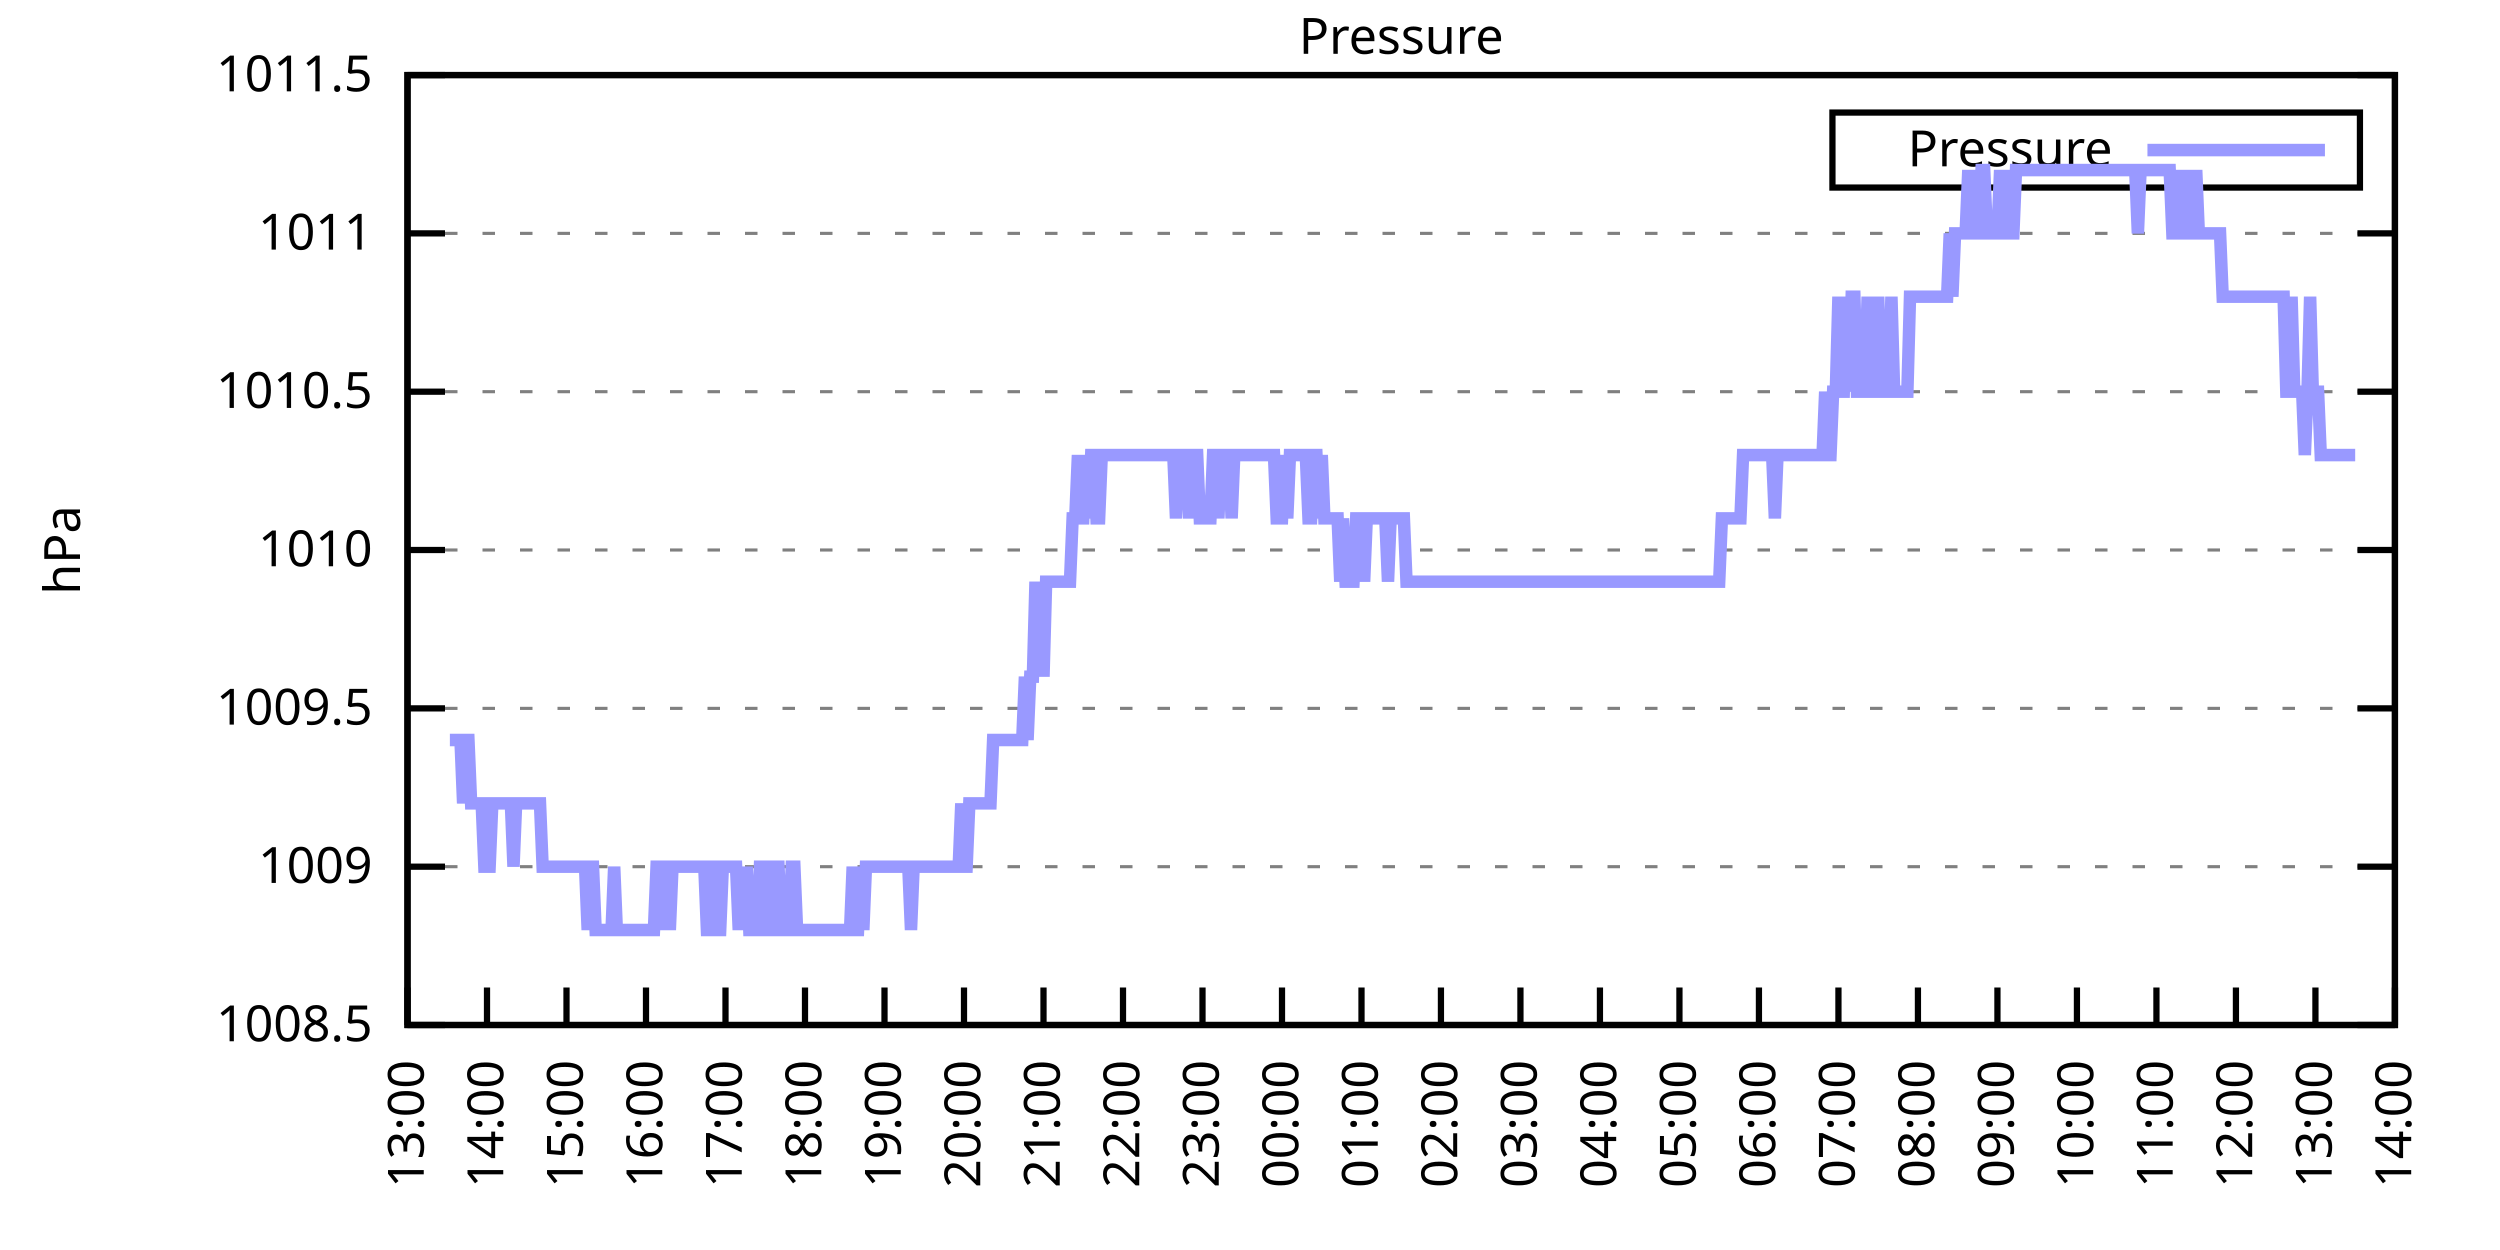
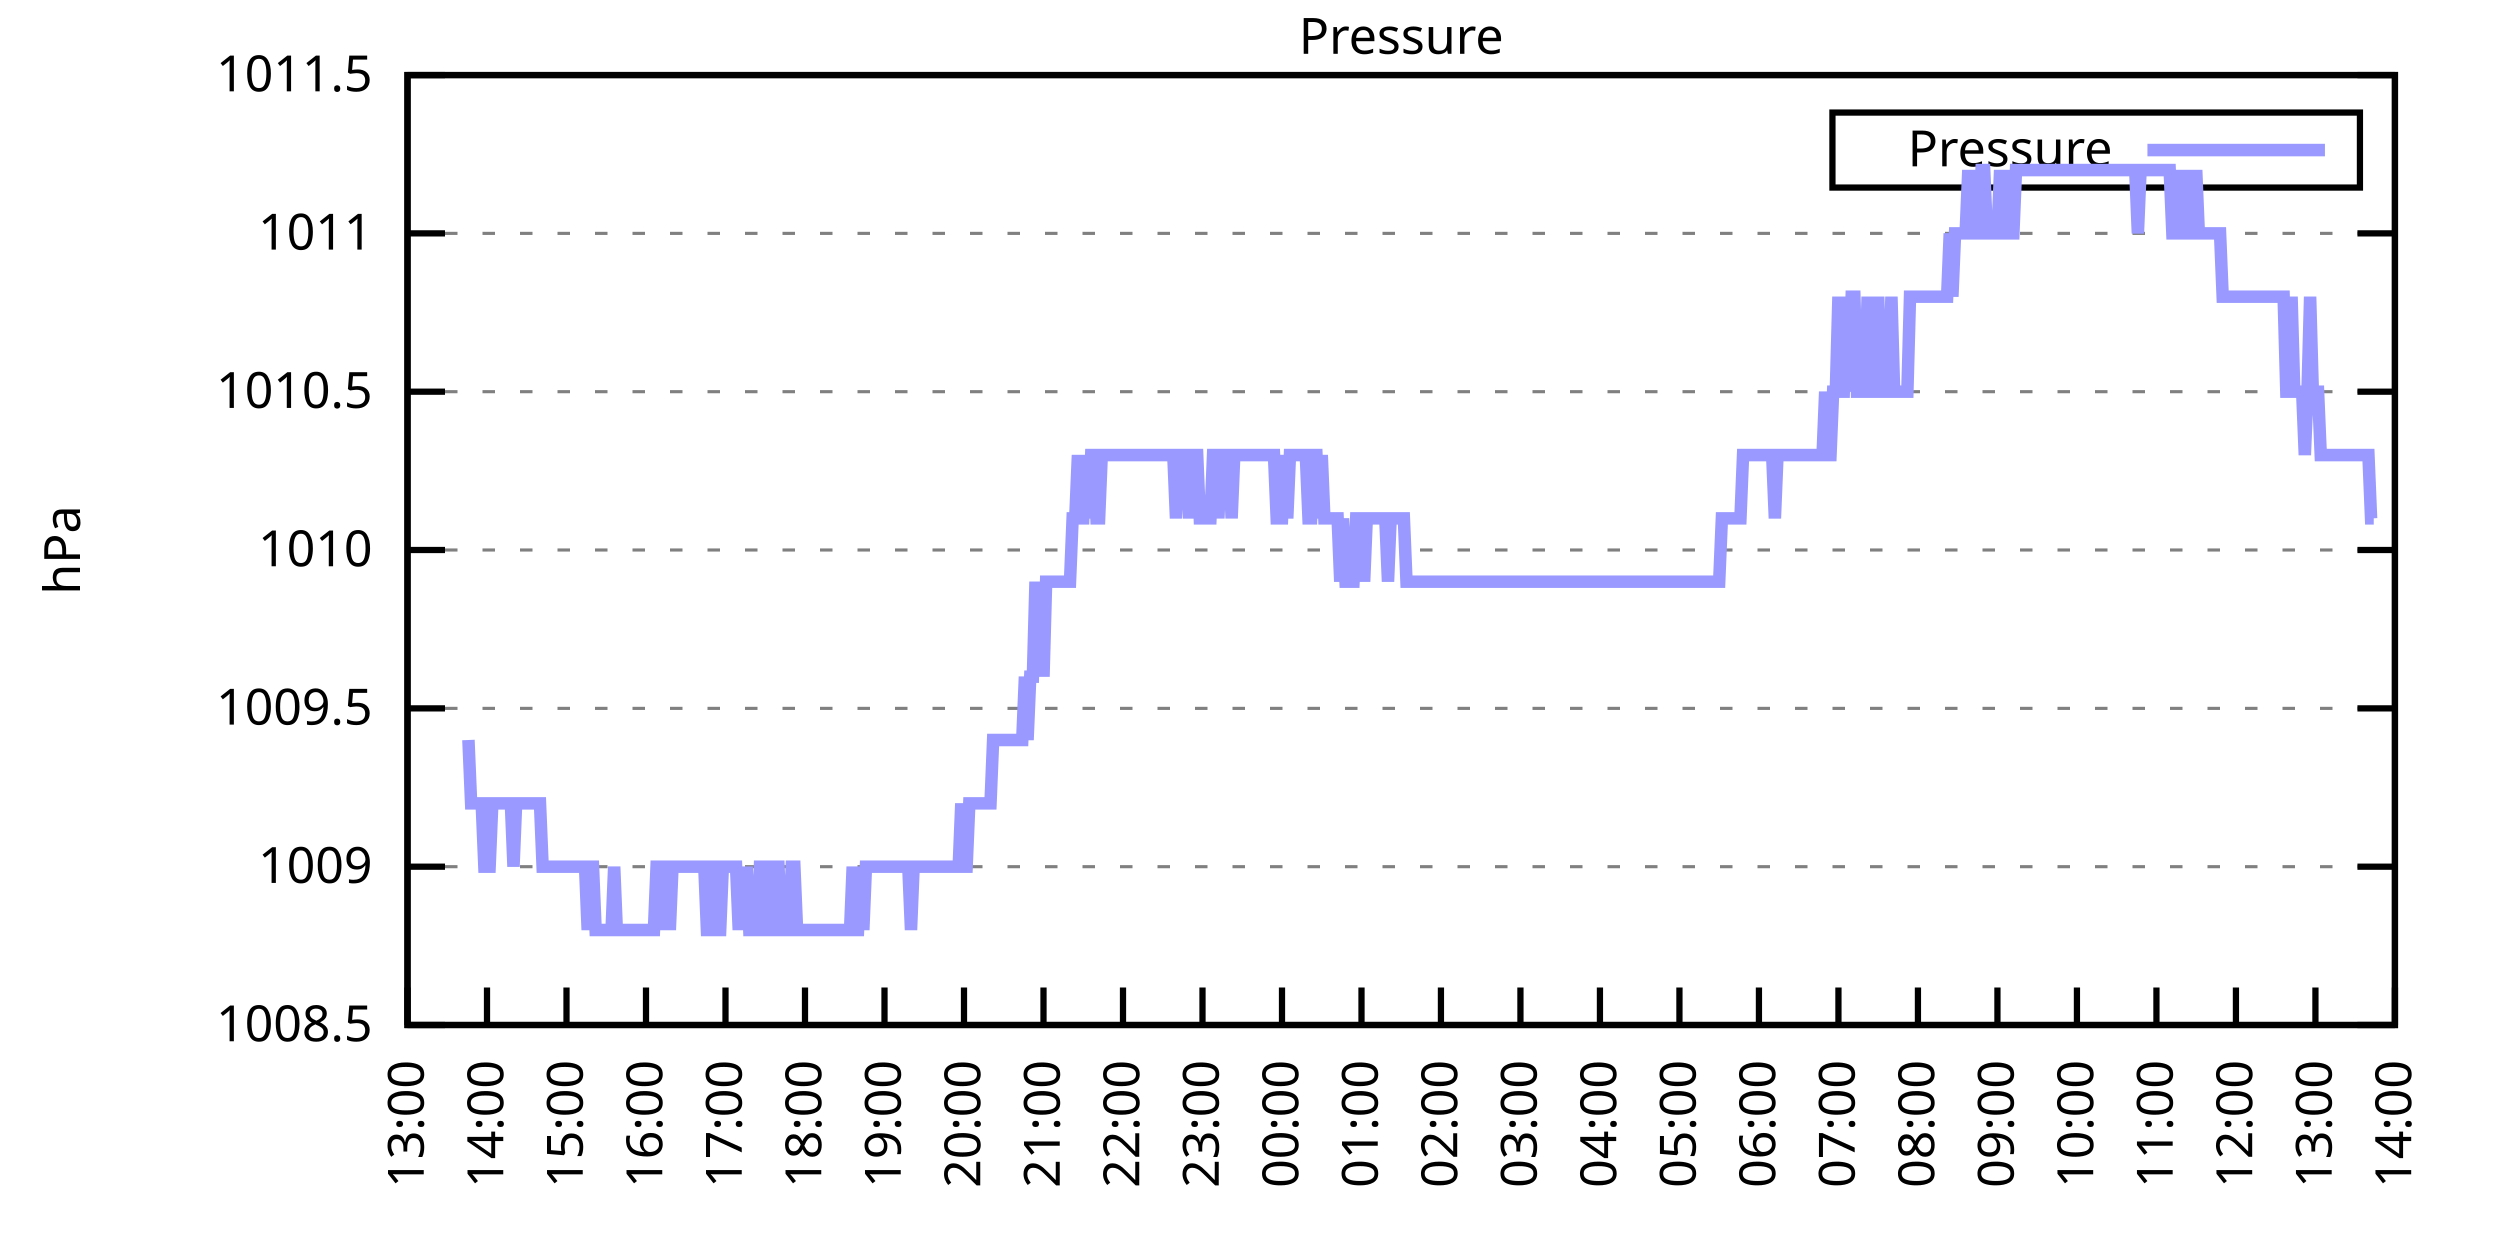
<svg xmlns="http://www.w3.org/2000/svg" xmlns:xlink="http://www.w3.org/1999/xlink" width="400" height="200" viewBox="0 0 400 200">
  <g id="gnuplot_canvas">
    <rect x="0" y="0" width="400" height="200" fill="none" />
    <defs>
      <circle id="gpDot" r="0.5" stroke-width="0.5" stroke="currentColor" />
      <path id="gpPt0" stroke-width="0.333" stroke="currentColor" d="M-1,0 h2 M0,-1 v2" />
      <path id="gpPt1" stroke-width="0.333" stroke="currentColor" d="M-1,-1 L1,1 M1,-1 L-1,1" />
      <path id="gpPt2" stroke-width="0.333" stroke="currentColor" d="M-1,0 L1,0 M0,-1 L0,1 M-1,-1 L1,1 M-1,1 L1,-1" />
      <rect id="gpPt3" stroke-width="0.333" stroke="currentColor" x="-1" y="-1" width="2" height="2" />
      <rect id="gpPt4" stroke-width="0.333" stroke="currentColor" fill="currentColor" x="-1" y="-1" width="2" height="2" />
      <circle id="gpPt5" stroke-width="0.333" stroke="currentColor" cx="0" cy="0" r="1" />
      <use xlink:href="#gpPt5" id="gpPt6" fill="currentColor" stroke="none" />
      <path id="gpPt7" stroke-width="0.333" stroke="currentColor" d="M0,-1.33 L-1.33,0.67 L1.33,0.67 z" />
      <use xlink:href="#gpPt7" id="gpPt8" fill="currentColor" stroke="none" />
      <use xlink:href="#gpPt7" id="gpPt9" stroke="currentColor" transform="rotate(180)" />
      <use xlink:href="#gpPt9" id="gpPt10" fill="currentColor" stroke="none" />
      <use xlink:href="#gpPt3" id="gpPt11" stroke="currentColor" transform="rotate(45)" />
      <use xlink:href="#gpPt11" id="gpPt12" fill="currentColor" stroke="none" />
      <path id="gpPt13" stroke-width="0.333" stroke="currentColor" d="M0,1.330 L1.265,0.411 L0.782,-1.067 L-0.782,-1.076 L-1.265,0.411 z" />
      <use xlink:href="#gpPt13" id="gpPt14" fill="currentColor" stroke="none" />
      <filter id="textbox" filterUnits="objectBoundingBox" x="0" y="0" height="1" width="1">
        <feFlood flood-color="white" flood-opacity="1" result="bgnd" />
        <feComposite in="SourceGraphic" in2="bgnd" operator="atop" />
      </filter>
      <filter id="greybox" filterUnits="objectBoundingBox" x="0" y="0" height="1" width="1">
        <feFlood flood-color="lightgrey" flood-opacity="1" result="grey" />
        <feComposite in="SourceGraphic" in2="grey" operator="atop" />
      </filter>
    </defs>
    <g fill="none" color="white" stroke="currentColor" stroke-width="1.00" stroke-linecap="butt" stroke-linejoin="miter">
</g>
    <g fill="none" color="black" stroke="currentColor" stroke-width="1.00" stroke-linecap="butt" stroke-linejoin="miter">
      <g stroke="none" shape-rendering="crispEdges">
        <polygon fill="rgb(255, 255, 255)" points="65.20,164.00 383.18,164.00 383.18,12.02 65.20,12.02 " />
      </g>
    </g>
    <g fill="none" color="black" stroke="currentColor" stroke-width="1.00" stroke-linecap="butt" stroke-linejoin="miter">
</g>
    <g fill="none" color="black" stroke="black" stroke-width="0.50" stroke-linecap="butt" stroke-linejoin="miter">
</g>
    <g fill="none" color="gray" stroke="currentColor" stroke-width="0.50" stroke-linecap="butt" stroke-linejoin="miter">
      <path stroke="gray" stroke-dasharray="2,4" class="gridline" d="M65.20,164.00 L383.19,164.00  " />
    </g>
    <g fill="none" color="gray" stroke="gray" stroke-width="1.00" stroke-linecap="butt" stroke-linejoin="miter">
</g>
    <g fill="none" color="black" stroke="currentColor" stroke-width="1.00" stroke-linecap="butt" stroke-linejoin="miter">
      <path stroke="black" d="M65.20,164.00 L71.20,164.00 M383.19,164.00 L377.19,164.00  " />
      <g transform="translate(59.60,166.60)" stroke="none" fill="black" font-family="Sans" font-size="8.00" text-anchor="end">
        <text>
          <tspan font-family="Sans"> 1008.5</tspan>
        </text>
      </g>
    </g>
    <g fill="none" color="black" stroke="currentColor" stroke-width="1.00" stroke-linecap="butt" stroke-linejoin="miter">
</g>
    <g fill="none" color="black" stroke="black" stroke-width="0.50" stroke-linecap="butt" stroke-linejoin="miter">
</g>
    <g fill="none" color="gray" stroke="currentColor" stroke-width="0.50" stroke-linecap="butt" stroke-linejoin="miter">
      <path stroke="gray" stroke-dasharray="2,4" class="gridline" d="M65.20,138.67 L383.19,138.67  " />
    </g>
    <g fill="none" color="gray" stroke="gray" stroke-width="1.00" stroke-linecap="butt" stroke-linejoin="miter">
</g>
    <g fill="none" color="black" stroke="currentColor" stroke-width="1.00" stroke-linecap="butt" stroke-linejoin="miter">
      <path stroke="black" d="M65.20,138.67 L71.20,138.67 M383.19,138.67 L377.19,138.67  " />
      <g transform="translate(59.60,141.27)" stroke="none" fill="black" font-family="Sans" font-size="8.00" text-anchor="end">
        <text>
          <tspan font-family="Sans"> 1009</tspan>
        </text>
      </g>
    </g>
    <g fill="none" color="black" stroke="currentColor" stroke-width="1.00" stroke-linecap="butt" stroke-linejoin="miter">
</g>
    <g fill="none" color="black" stroke="black" stroke-width="0.50" stroke-linecap="butt" stroke-linejoin="miter">
</g>
    <g fill="none" color="gray" stroke="currentColor" stroke-width="0.50" stroke-linecap="butt" stroke-linejoin="miter">
      <path stroke="gray" stroke-dasharray="2,4" class="gridline" d="M65.20,113.34 L383.19,113.34  " />
    </g>
    <g fill="none" color="gray" stroke="gray" stroke-width="1.00" stroke-linecap="butt" stroke-linejoin="miter">
</g>
    <g fill="none" color="black" stroke="currentColor" stroke-width="1.00" stroke-linecap="butt" stroke-linejoin="miter">
      <path stroke="black" d="M65.20,113.34 L71.20,113.34 M383.19,113.34 L377.19,113.34  " />
      <g transform="translate(59.60,115.94)" stroke="none" fill="black" font-family="Sans" font-size="8.00" text-anchor="end">
        <text>
          <tspan font-family="Sans"> 1009.5</tspan>
        </text>
      </g>
    </g>
    <g fill="none" color="black" stroke="currentColor" stroke-width="1.00" stroke-linecap="butt" stroke-linejoin="miter">
</g>
    <g fill="none" color="black" stroke="black" stroke-width="0.50" stroke-linecap="butt" stroke-linejoin="miter">
</g>
    <g fill="none" color="gray" stroke="currentColor" stroke-width="0.50" stroke-linecap="butt" stroke-linejoin="miter">
      <path stroke="gray" stroke-dasharray="2,4" class="gridline" d="M65.20,88.00 L383.19,88.00  " />
    </g>
    <g fill="none" color="gray" stroke="gray" stroke-width="1.00" stroke-linecap="butt" stroke-linejoin="miter">
</g>
    <g fill="none" color="black" stroke="currentColor" stroke-width="1.00" stroke-linecap="butt" stroke-linejoin="miter">
      <path stroke="black" d="M65.20,88.00 L71.20,88.00 M383.19,88.00 L377.19,88.00  " />
      <g transform="translate(59.60,90.60)" stroke="none" fill="black" font-family="Sans" font-size="8.00" text-anchor="end">
        <text>
          <tspan font-family="Sans"> 1010</tspan>
        </text>
      </g>
    </g>
    <g fill="none" color="black" stroke="currentColor" stroke-width="1.00" stroke-linecap="butt" stroke-linejoin="miter">
</g>
    <g fill="none" color="black" stroke="black" stroke-width="0.50" stroke-linecap="butt" stroke-linejoin="miter">
</g>
    <g fill="none" color="gray" stroke="currentColor" stroke-width="0.50" stroke-linecap="butt" stroke-linejoin="miter">
      <path stroke="gray" stroke-dasharray="2,4" class="gridline" d="M65.20,62.67 L383.19,62.67  " />
    </g>
    <g fill="none" color="gray" stroke="gray" stroke-width="1.00" stroke-linecap="butt" stroke-linejoin="miter">
</g>
    <g fill="none" color="black" stroke="currentColor" stroke-width="1.00" stroke-linecap="butt" stroke-linejoin="miter">
      <path stroke="black" d="M65.20,62.67 L71.20,62.67 M383.19,62.67 L377.19,62.67  " />
      <g transform="translate(59.60,65.27)" stroke="none" fill="black" font-family="Sans" font-size="8.00" text-anchor="end">
        <text>
          <tspan font-family="Sans"> 1010.5</tspan>
        </text>
      </g>
    </g>
    <g fill="none" color="black" stroke="currentColor" stroke-width="1.00" stroke-linecap="butt" stroke-linejoin="miter">
</g>
    <g fill="none" color="black" stroke="black" stroke-width="0.50" stroke-linecap="butt" stroke-linejoin="miter">
</g>
    <g fill="none" color="gray" stroke="currentColor" stroke-width="0.50" stroke-linecap="butt" stroke-linejoin="miter">
      <path stroke="gray" stroke-dasharray="2,4" class="gridline" d="M65.20,37.34 L383.19,37.34  " />
    </g>
    <g fill="none" color="gray" stroke="gray" stroke-width="1.00" stroke-linecap="butt" stroke-linejoin="miter">
</g>
    <g fill="none" color="black" stroke="currentColor" stroke-width="1.00" stroke-linecap="butt" stroke-linejoin="miter">
      <path stroke="black" d="M65.20,37.34 L71.20,37.34 M383.19,37.34 L377.19,37.34  " />
      <g transform="translate(59.60,39.94)" stroke="none" fill="black" font-family="Sans" font-size="8.00" text-anchor="end">
        <text>
          <tspan font-family="Sans"> 1011</tspan>
        </text>
      </g>
    </g>
    <g fill="none" color="black" stroke="currentColor" stroke-width="1.00" stroke-linecap="butt" stroke-linejoin="miter">
</g>
    <g fill="none" color="black" stroke="black" stroke-width="0.50" stroke-linecap="butt" stroke-linejoin="miter">
</g>
    <g fill="none" color="gray" stroke="currentColor" stroke-width="0.50" stroke-linecap="butt" stroke-linejoin="miter">
      <path stroke="gray" stroke-dasharray="2,4" class="gridline" d="M65.20,12.01 L383.19,12.01  " />
    </g>
    <g fill="none" color="gray" stroke="gray" stroke-width="1.00" stroke-linecap="butt" stroke-linejoin="miter">
</g>
    <g fill="none" color="black" stroke="currentColor" stroke-width="1.00" stroke-linecap="butt" stroke-linejoin="miter">
      <path stroke="black" d="M65.20,12.01 L71.20,12.01 M383.19,12.01 L377.19,12.01  " />
      <g transform="translate(59.60,14.61)" stroke="none" fill="black" font-family="Sans" font-size="8.00" text-anchor="end">
        <text>
          <tspan font-family="Sans"> 1011.5</tspan>
        </text>
      </g>
    </g>
    <g fill="none" color="black" stroke="currentColor" stroke-width="1.00" stroke-linecap="butt" stroke-linejoin="miter">
      <path stroke="black" d="M65.20,164.00 L65.20,158.00  " />
      <g transform="translate(67.80,169.60) rotate(270.00)" stroke="none" fill="black" font-family="Sans" font-size="8.00" text-anchor="end">
        <text>
          <tspan font-family="Sans">13:00</tspan>
        </text>
      </g>
    </g>
    <g fill="none" color="black" stroke="currentColor" stroke-width="1.00" stroke-linecap="butt" stroke-linejoin="miter">
      <path stroke="black" d="M77.92,164.00 L77.92,158.00  " />
      <g transform="translate(80.52,169.60) rotate(270.00)" stroke="none" fill="black" font-family="Sans" font-size="8.00" text-anchor="end">
        <text>
          <tspan font-family="Sans">14:00</tspan>
        </text>
      </g>
    </g>
    <g fill="none" color="black" stroke="currentColor" stroke-width="1.00" stroke-linecap="butt" stroke-linejoin="miter">
      <path stroke="black" d="M90.64,164.00 L90.64,158.00  " />
      <g transform="translate(93.24,169.60) rotate(270.00)" stroke="none" fill="black" font-family="Sans" font-size="8.00" text-anchor="end">
        <text>
          <tspan font-family="Sans">15:00</tspan>
        </text>
      </g>
    </g>
    <g fill="none" color="black" stroke="currentColor" stroke-width="1.00" stroke-linecap="butt" stroke-linejoin="miter">
      <path stroke="black" d="M103.36,164.00 L103.36,158.00  " />
      <g transform="translate(105.96,169.60) rotate(270.00)" stroke="none" fill="black" font-family="Sans" font-size="8.00" text-anchor="end">
        <text>
          <tspan font-family="Sans">16:00</tspan>
        </text>
      </g>
    </g>
    <g fill="none" color="black" stroke="currentColor" stroke-width="1.00" stroke-linecap="butt" stroke-linejoin="miter">
      <path stroke="black" d="M116.08,164.00 L116.08,158.00  " />
      <g transform="translate(118.68,169.60) rotate(270.00)" stroke="none" fill="black" font-family="Sans" font-size="8.00" text-anchor="end">
        <text>
          <tspan font-family="Sans">17:00</tspan>
        </text>
      </g>
    </g>
    <g fill="none" color="black" stroke="currentColor" stroke-width="1.00" stroke-linecap="butt" stroke-linejoin="miter">
      <path stroke="black" d="M128.80,164.00 L128.80,158.00  " />
      <g transform="translate(131.40,169.60) rotate(270.00)" stroke="none" fill="black" font-family="Sans" font-size="8.00" text-anchor="end">
        <text>
          <tspan font-family="Sans">18:00</tspan>
        </text>
      </g>
    </g>
    <g fill="none" color="black" stroke="currentColor" stroke-width="1.00" stroke-linecap="butt" stroke-linejoin="miter">
      <path stroke="black" d="M141.52,164.00 L141.52,158.00  " />
      <g transform="translate(144.12,169.60) rotate(270.00)" stroke="none" fill="black" font-family="Sans" font-size="8.00" text-anchor="end">
        <text>
          <tspan font-family="Sans">19:00</tspan>
        </text>
      </g>
    </g>
    <g fill="none" color="black" stroke="currentColor" stroke-width="1.00" stroke-linecap="butt" stroke-linejoin="miter">
      <path stroke="black" d="M154.24,164.00 L154.24,158.00  " />
      <g transform="translate(156.84,169.60) rotate(270.00)" stroke="none" fill="black" font-family="Sans" font-size="8.00" text-anchor="end">
        <text>
          <tspan font-family="Sans">20:00</tspan>
        </text>
      </g>
    </g>
    <g fill="none" color="black" stroke="currentColor" stroke-width="1.00" stroke-linecap="butt" stroke-linejoin="miter">
      <path stroke="black" d="M166.96,164.00 L166.96,158.00  " />
      <g transform="translate(169.56,169.60) rotate(270.00)" stroke="none" fill="black" font-family="Sans" font-size="8.00" text-anchor="end">
        <text>
          <tspan font-family="Sans">21:00</tspan>
        </text>
      </g>
    </g>
    <g fill="none" color="black" stroke="currentColor" stroke-width="1.00" stroke-linecap="butt" stroke-linejoin="miter">
      <path stroke="black" d="M179.68,164.00 L179.68,158.00  " />
      <g transform="translate(182.28,169.60) rotate(270.00)" stroke="none" fill="black" font-family="Sans" font-size="8.00" text-anchor="end">
        <text>
          <tspan font-family="Sans">22:00</tspan>
        </text>
      </g>
    </g>
    <g fill="none" color="black" stroke="currentColor" stroke-width="1.00" stroke-linecap="butt" stroke-linejoin="miter">
      <path stroke="black" d="M192.40,164.00 L192.40,158.00  " />
      <g transform="translate(195.00,169.60) rotate(270.00)" stroke="none" fill="black" font-family="Sans" font-size="8.00" text-anchor="end">
        <text>
          <tspan font-family="Sans">23:00</tspan>
        </text>
      </g>
    </g>
    <g fill="none" color="black" stroke="currentColor" stroke-width="1.00" stroke-linecap="butt" stroke-linejoin="miter">
      <path stroke="black" d="M205.12,164.00 L205.12,158.00  " />
      <g transform="translate(207.72,169.60) rotate(270.00)" stroke="none" fill="black" font-family="Sans" font-size="8.00" text-anchor="end">
        <text>
          <tspan font-family="Sans">00:00</tspan>
        </text>
      </g>
    </g>
    <g fill="none" color="black" stroke="currentColor" stroke-width="1.00" stroke-linecap="butt" stroke-linejoin="miter">
      <path stroke="black" d="M217.84,164.00 L217.84,158.00  " />
      <g transform="translate(220.44,169.60) rotate(270.00)" stroke="none" fill="black" font-family="Sans" font-size="8.00" text-anchor="end">
        <text>
          <tspan font-family="Sans">01:00</tspan>
        </text>
      </g>
    </g>
    <g fill="none" color="black" stroke="currentColor" stroke-width="1.00" stroke-linecap="butt" stroke-linejoin="miter">
      <path stroke="black" d="M230.55,164.00 L230.55,158.00  " />
      <g transform="translate(233.15,169.60) rotate(270.00)" stroke="none" fill="black" font-family="Sans" font-size="8.00" text-anchor="end">
        <text>
          <tspan font-family="Sans">02:00</tspan>
        </text>
      </g>
    </g>
    <g fill="none" color="black" stroke="currentColor" stroke-width="1.00" stroke-linecap="butt" stroke-linejoin="miter">
      <path stroke="black" d="M243.27,164.00 L243.27,158.00  " />
      <g transform="translate(245.87,169.60) rotate(270.00)" stroke="none" fill="black" font-family="Sans" font-size="8.00" text-anchor="end">
        <text>
          <tspan font-family="Sans">03:00</tspan>
        </text>
      </g>
    </g>
    <g fill="none" color="black" stroke="currentColor" stroke-width="1.00" stroke-linecap="butt" stroke-linejoin="miter">
      <path stroke="black" d="M255.99,164.00 L255.99,158.00  " />
      <g transform="translate(258.59,169.60) rotate(270.00)" stroke="none" fill="black" font-family="Sans" font-size="8.00" text-anchor="end">
        <text>
          <tspan font-family="Sans">04:00</tspan>
        </text>
      </g>
    </g>
    <g fill="none" color="black" stroke="currentColor" stroke-width="1.00" stroke-linecap="butt" stroke-linejoin="miter">
      <path stroke="black" d="M268.71,164.00 L268.71,158.00  " />
      <g transform="translate(271.31,169.60) rotate(270.00)" stroke="none" fill="black" font-family="Sans" font-size="8.00" text-anchor="end">
        <text>
          <tspan font-family="Sans">05:00</tspan>
        </text>
      </g>
    </g>
    <g fill="none" color="black" stroke="currentColor" stroke-width="1.00" stroke-linecap="butt" stroke-linejoin="miter">
      <path stroke="black" d="M281.43,164.00 L281.43,158.00  " />
      <g transform="translate(284.03,169.60) rotate(270.00)" stroke="none" fill="black" font-family="Sans" font-size="8.00" text-anchor="end">
        <text>
          <tspan font-family="Sans">06:00</tspan>
        </text>
      </g>
    </g>
    <g fill="none" color="black" stroke="currentColor" stroke-width="1.00" stroke-linecap="butt" stroke-linejoin="miter">
      <path stroke="black" d="M294.15,164.00 L294.15,158.00  " />
      <g transform="translate(296.75,169.60) rotate(270.00)" stroke="none" fill="black" font-family="Sans" font-size="8.00" text-anchor="end">
        <text>
          <tspan font-family="Sans">07:00</tspan>
        </text>
      </g>
    </g>
    <g fill="none" color="black" stroke="currentColor" stroke-width="1.00" stroke-linecap="butt" stroke-linejoin="miter">
      <path stroke="black" d="M306.87,164.00 L306.87,158.00  " />
      <g transform="translate(309.47,169.60) rotate(270.00)" stroke="none" fill="black" font-family="Sans" font-size="8.00" text-anchor="end">
        <text>
          <tspan font-family="Sans">08:00</tspan>
        </text>
      </g>
    </g>
    <g fill="none" color="black" stroke="currentColor" stroke-width="1.00" stroke-linecap="butt" stroke-linejoin="miter">
      <path stroke="black" d="M319.59,164.00 L319.59,158.00  " />
      <g transform="translate(322.19,169.60) rotate(270.00)" stroke="none" fill="black" font-family="Sans" font-size="8.00" text-anchor="end">
        <text>
          <tspan font-family="Sans">09:00</tspan>
        </text>
      </g>
    </g>
    <g fill="none" color="black" stroke="currentColor" stroke-width="1.00" stroke-linecap="butt" stroke-linejoin="miter">
      <path stroke="black" d="M332.31,164.00 L332.31,158.00  " />
      <g transform="translate(334.91,169.60) rotate(270.00)" stroke="none" fill="black" font-family="Sans" font-size="8.00" text-anchor="end">
        <text>
          <tspan font-family="Sans">10:00</tspan>
        </text>
      </g>
    </g>
    <g fill="none" color="black" stroke="currentColor" stroke-width="1.00" stroke-linecap="butt" stroke-linejoin="miter">
      <path stroke="black" d="M345.03,164.00 L345.03,158.00  " />
      <g transform="translate(347.63,169.60) rotate(270.00)" stroke="none" fill="black" font-family="Sans" font-size="8.00" text-anchor="end">
        <text>
          <tspan font-family="Sans">11:00</tspan>
        </text>
      </g>
    </g>
    <g fill="none" color="black" stroke="currentColor" stroke-width="1.00" stroke-linecap="butt" stroke-linejoin="miter">
      <path stroke="black" d="M357.75,164.00 L357.75,158.00  " />
      <g transform="translate(360.35,169.60) rotate(270.00)" stroke="none" fill="black" font-family="Sans" font-size="8.00" text-anchor="end">
        <text>
          <tspan font-family="Sans">12:00</tspan>
        </text>
      </g>
    </g>
    <g fill="none" color="black" stroke="currentColor" stroke-width="1.00" stroke-linecap="butt" stroke-linejoin="miter">
      <path stroke="black" d="M370.47,164.00 L370.47,158.00  " />
      <g transform="translate(373.07,169.60) rotate(270.00)" stroke="none" fill="black" font-family="Sans" font-size="8.00" text-anchor="end">
        <text>
          <tspan font-family="Sans">13:00</tspan>
        </text>
      </g>
    </g>
    <g fill="none" color="black" stroke="currentColor" stroke-width="1.00" stroke-linecap="butt" stroke-linejoin="miter">
      <path stroke="black" d="M383.19,164.00 L383.19,158.00  " />
      <g transform="translate(385.79,169.60) rotate(270.00)" stroke="none" fill="black" font-family="Sans" font-size="8.00" text-anchor="end">
        <text>
          <tspan font-family="Sans">14:00</tspan>
        </text>
      </g>
    </g>
    <g fill="none" color="black" stroke="currentColor" stroke-width="1.00" stroke-linecap="butt" stroke-linejoin="miter">
</g>
    <g fill="none" color="black" stroke="currentColor" stroke-width="1.00" stroke-linecap="butt" stroke-linejoin="miter">
      <path stroke="black" d="M65.20,12.01 L65.20,164.00 L383.19,164.00 L383.19,12.01 L65.20,12.01 Z  " />
    </g>
    <g fill="none" color="black" stroke="currentColor" stroke-width="1.00" stroke-linecap="butt" stroke-linejoin="miter">
</g>
    <g fill="none" color="black" stroke="currentColor" stroke-width="1.00" stroke-linecap="butt" stroke-linejoin="miter">
      <path stroke="black" d="M293.19,30.01 L293.19,18.01 L377.59,18.01 L377.59,30.01 L293.19,30.01 Z  " />
    </g>
    <g id="Pressure_plot_1">
      <g fill="none" color="white" stroke="black" stroke-width="2.00" stroke-linecap="butt" stroke-linejoin="miter">
</g>
      <g fill="none" color="black" stroke="currentColor" stroke-width="2.00" stroke-linecap="butt" stroke-linejoin="miter">
        <g transform="translate(337.99,26.61)" stroke="none" fill="black" font-family="Sans" font-size="8.00" text-anchor="end">
          <text>
            <tspan font-family="Sans">Pressure</tspan>
          </text>
        </g>
      </g>
      <g fill="none" color="black" stroke="currentColor" stroke-width="2.00" stroke-linecap="butt" stroke-linejoin="miter">
-         <path stroke="rgb(153, 153, 255)" d="M343.59,24.01 L371.99,24.01 M71.98,118.40 L72.41,118.40 L72.83,118.40 L73.26,118.40 L73.68,118.40 L74.10,128.54   L74.53,118.40 L74.95,118.40 L75.38,128.54 L75.80,128.54 L76.22,128.54 L76.65,128.54 L77.07,128.54 L77.50,138.67   L77.92,138.67 L78.34,138.67 L78.77,128.54 L79.19,128.54 L79.62,128.54 L80.04,128.54 L80.46,128.54 L80.89,128.54   L81.31,128.54 L81.74,128.54 L82.16,138.67 L82.58,128.54 L83.01,128.54 L83.43,128.54 L83.86,128.54 L84.28,128.54   L84.70,128.54 L85.13,128.54 L85.55,128.54 L85.98,128.54 L86.40,128.54 L86.82,138.67 L87.25,138.67 L87.67,138.67   L88.10,138.67 L88.52,138.67 L88.94,138.67 L89.37,138.67 L89.79,138.67 L90.22,138.67 L90.64,138.67 L91.06,138.67   L91.49,138.67 L91.91,138.67 L92.34,138.67 L92.76,138.67 L93.18,138.67 L93.61,138.67 L94.03,148.80 L94.46,138.67   L94.88,138.67 L95.30,148.80 L95.73,148.80 L96.15,148.80 L96.58,148.80 L97.00,148.80 L97.42,148.80 L97.85,148.80   L98.27,138.67 L98.69,148.80 L99.12,148.80 L99.54,148.80 L99.97,148.80 L100.39,148.80 L100.81,148.80 L101.24,148.80   L101.66,148.80 L102.09,148.80 L102.51,148.80 L102.93,148.80 L103.36,148.80 L103.78,148.80 L104.21,148.80 L104.63,148.80   L105.05,138.67 L105.48,138.67 L105.90,138.67 L106.33,148.80 L106.75,138.67 L107.17,148.80 L107.60,138.67 L108.02,138.67   L108.45,138.67 L108.87,138.67 L109.29,138.67 L109.72,138.67 L110.14,138.67 L110.57,138.67 L110.99,138.67 L111.41,138.67   L111.84,138.67 L112.26,138.67 L112.69,138.67 L113.11,148.80 L113.53,148.80 L113.96,138.67 L114.38,138.67 L114.81,148.80   L115.23,148.80 L115.65,138.67 L116.08,138.67 L116.50,138.67 L116.93,138.67 L117.35,138.67 L117.77,138.67 L118.20,148.80   L118.62,138.67 L119.05,148.80 L119.47,138.67 L119.89,148.80 L120.32,148.80 L120.74,148.80 L121.17,148.80 L121.59,138.67   L122.01,138.67 L122.44,148.80 L122.86,148.80 L123.29,148.80 L123.71,138.67 L124.13,138.67 L124.56,138.67 L124.98,148.80   L125.41,148.80 L125.83,148.80 L126.25,148.80 L126.68,138.67 L127.10,138.67 L127.53,148.80 L127.95,148.80 L128.37,148.80   L128.80,148.80 L129.22,148.80 L129.65,148.80 L130.07,148.80 L130.49,148.80 L130.92,148.80 L131.34,148.80 L131.77,148.80   L132.19,148.80 L132.61,148.80 L133.04,148.80 L133.46,148.80 L133.89,148.80 L134.31,148.80 L134.73,148.80 L135.16,148.80   L135.58,148.80 L136.01,148.80 L136.43,138.67 L136.85,148.80 L137.28,148.80 L137.70,138.67 L138.13,148.80 L138.55,138.67   L138.97,138.67 L139.40,138.67 L139.82,138.67 L140.25,138.67 L140.67,138.67 L141.09,138.67 L141.52,138.67 L141.94,138.67   L142.37,138.67 L142.79,138.67 L143.21,138.67 L143.64,138.67 L144.06,138.67 L144.49,138.67 L144.91,138.67 L145.33,138.67   L145.76,148.80 L146.18,138.67 L146.61,138.67 L147.03,138.67 L147.45,138.67 L147.88,138.67 L148.30,138.67 L148.73,138.67   L149.15,138.67 L149.57,138.67 L150.00,138.67 L150.42,138.67 L150.85,138.67 L151.27,138.67 L151.69,138.67 L152.12,138.67   L152.54,138.67 L152.97,138.67 L153.39,138.67 L153.81,128.54 L154.24,138.67 L154.66,138.67 L155.09,128.54 L155.51,128.54   L155.93,128.54 L156.36,128.54 L156.78,128.54 L157.21,128.54 L157.63,128.54 L158.05,128.54 L158.48,128.54 L158.90,118.40   L159.33,118.40 L159.75,118.40 L160.17,118.40 L160.60,118.40 L161.02,118.40 L161.44,118.40 L161.87,118.40 L162.29,118.40   L162.72,118.40 L163.14,118.40 L163.56,118.40 L163.99,108.27 L164.41,118.40 L164.84,108.27 L165.26,108.27 L165.68,93.07   L166.11,108.27 L166.53,93.07 L166.96,108.27 L167.38,93.07 L167.80,93.07 L168.23,93.07 L168.65,93.07 L169.08,93.07   L169.50,93.07 L169.92,93.07 L170.35,93.07 L170.77,93.07 L171.20,93.07 L171.62,82.94 L172.04,82.94 L172.47,72.81   L172.89,82.94 L173.32,82.94 L173.74,72.81 L174.16,82.94 L174.59,72.81 L175.01,72.81 L175.44,82.94 L175.86,82.94   L176.28,72.81 L176.71,72.81 L177.13,72.81 L177.56,72.81 L177.98,72.81 L178.40,72.81 L178.83,72.81 L179.25,72.81   L179.68,72.81 L180.10,72.81 L180.52,72.81 L180.95,72.81 L181.37,72.81 L181.80,72.81 L182.22,72.81 L182.64,72.81   L183.07,72.81 L183.49,72.81 L183.92,72.81 L184.34,72.81 L184.76,72.81 L185.19,72.81 L185.61,72.81 L186.04,72.81   L186.46,72.81 L186.88,72.81 L187.31,72.81 L187.73,72.81 L188.16,82.94 L188.58,72.81 L189.00,72.81 L189.43,72.81   L189.85,72.81 L190.28,82.94 L190.70,72.81 L191.12,72.81 L191.55,72.81 L191.97,82.94 L192.40,82.94 L192.82,82.94   L193.24,82.94 L193.67,82.94 L194.09,72.81 L194.52,72.81 L194.94,82.94 L195.36,72.81 L195.79,72.81 L196.21,72.81   L196.64,72.81 L197.06,82.94 L197.48,72.81 L197.91,72.81 L198.33,72.81 L198.76,72.81 L199.18,72.81 L199.60,72.81   L200.03,72.81 L200.45,72.81 L200.88,72.81 L201.30,72.81 L201.72,72.81 L202.15,72.81 L202.57,72.81 L203.00,72.81   L203.42,72.81 L203.84,72.81 L204.27,82.94 L204.69,82.94 L205.12,82.94 L205.54,72.81 L205.96,82.94 L206.39,72.81   L206.81,72.81 L207.24,72.81 L207.66,72.81 L208.08,72.81 L208.51,72.81 L208.93,72.81 L209.36,82.94 L209.78,82.94   L210.20,72.81 L210.63,72.81 L211.05,82.94 L211.48,72.81 L211.90,82.94 L212.32,82.94 L212.75,82.94 L213.17,82.94   L213.60,82.94 L214.02,82.94 L214.44,93.07 L214.87,82.94 L215.29,93.07 L215.72,93.07 L216.14,93.07 L216.56,93.07   L216.99,82.94 L217.41,82.94 L217.84,82.94 L218.26,93.07 L218.68,82.94 L219.11,82.94 L219.53,82.94 L219.96,82.94   L220.38,82.94 L220.80,82.94 L221.23,82.94 L221.65,82.94 L222.08,93.07 L222.50,82.94 L222.92,82.94 L223.35,82.94   L223.77,82.94 L224.20,82.94 L224.62,82.94 L225.04,93.07 L225.47,93.07 L225.89,93.07 L226.31,93.07 L226.74,93.07   L227.16,93.07 L227.59,93.07 L228.01,93.07 L228.43,93.07 L228.86,93.07 L229.28,93.07 L229.71,93.07 L230.13,93.07   L230.55,93.07 L230.98,93.07 L231.40,93.07 L231.83,93.07 L232.25,93.07 L232.67,93.07 L233.10,93.07 L233.52,93.07   L233.95,93.07 L234.37,93.07 L234.79,93.07 L235.22,93.07 L235.64,93.07 L236.07,93.07 L236.49,93.07 L236.91,93.07   L237.34,93.07 L237.76,93.07 L238.19,93.07 L238.61,93.07 L239.03,93.07 L239.46,93.07 L239.88,93.07 L240.31,93.07   L240.73,93.07 L241.15,93.07 L241.58,93.07 L242.00,93.07 L242.43,93.07 L242.85,93.07 L243.27,93.07 L243.70,93.07   L244.12,93.07 L244.55,93.07 L244.97,93.07 L245.39,93.07 L245.82,93.07 L246.24,93.07 L246.67,93.07 L247.09,93.07   L247.51,93.07 L247.94,93.07 L248.36,93.07 L248.79,93.07 L249.21,93.07 L249.63,93.07 L250.06,93.07 L250.48,93.07   L250.91,93.07 L251.33,93.07 L251.75,93.07 L252.18,93.07 L252.60,93.07 L253.03,93.07 L253.45,93.07 L253.87,93.07   L254.30,93.07 L254.72,93.07 L255.15,93.07 L255.57,93.07 L255.99,93.07 L256.42,93.07 L256.84,93.07 L257.27,93.07   L257.69,93.07 L258.11,93.07 L258.54,93.07 L258.96,93.07 L259.39,93.07 L259.81,93.07 L260.23,93.07 L260.66,93.07   L261.08,93.07 L261.51,93.07 L261.93,93.07 L262.35,93.07 L262.78,93.07 L263.20,93.07 L263.63,93.07 L264.05,93.07   L264.47,93.07 L264.90,93.07 L265.32,93.07 L265.75,93.07 L266.17,93.07 L266.59,93.07 L267.02,93.07 L267.44,93.07   L267.87,93.07 L268.29,93.07 L268.71,93.07 L269.14,93.07 L269.56,93.07 L269.99,93.07 L270.41,93.07 L270.83,93.07   L271.26,93.07 L271.68,93.07 L272.11,93.07 L272.53,93.07 L272.95,93.07 L273.38,93.07 L273.80,93.07 L274.23,93.07   L274.65,93.07 L275.07,93.07 L275.50,82.94 L275.92,82.94 L276.35,82.94 L276.77,82.94 L277.19,82.94 L277.62,82.94   L278.04,82.94 L278.47,82.94 L278.89,72.81 L279.31,72.81 L279.74,72.81 L280.16,72.81 L280.59,72.81 L281.01,72.81   L281.43,72.81 L281.86,72.81 L282.28,72.81 L282.71,72.81 L283.13,72.81 L283.55,72.81 L283.98,82.94 L284.40,72.81   L284.83,72.81 L285.25,72.81 L285.67,72.81 L286.10,72.81 L286.52,72.81 L286.95,72.81 L287.37,72.81 L287.79,72.81   L288.22,72.81 L288.64,72.81 L289.06,72.81 L289.49,72.81 L289.91,72.81 L290.34,72.81 L290.76,72.81 L291.18,72.81   L291.61,72.81 L292.03,62.67 L292.46,72.81 L292.88,72.81 L293.30,62.67 L293.73,62.67 L294.15,47.47 L294.58,62.67   L295.00,62.67 L295.42,47.47 L295.85,62.67 L296.27,47.47 L296.70,47.47 L297.12,62.67 L297.54,62.67 L297.97,62.67   L298.39,62.67 L298.82,47.47 L299.24,62.67 L299.66,62.67 L300.09,62.67 L300.51,47.47 L300.94,62.67 L301.36,62.67   L301.78,62.67 L302.21,62.67 L302.63,47.47 L303.06,62.67 L303.48,62.67 L303.90,62.67 L304.33,62.67 L304.75,62.67   L305.18,62.67 L305.60,47.47 L306.02,47.47 L306.45,47.47 L306.87,47.47 L307.30,47.47 L307.72,47.47 L308.14,47.47   L308.57,47.47 L308.99,47.47 L309.42,47.47 L309.84,47.47 L310.26,47.47 L310.69,47.47 L311.11,47.47 L311.54,47.47   L311.96,37.34 L312.38,47.47 L312.81,37.34 L313.23,37.34 L313.66,37.34 L314.08,37.34 L314.50,37.34 L314.93,27.21   L315.35,37.34 L315.78,27.21 L316.20,37.34 L316.62,37.34 L317.05,27.21 L317.47,27.21 L317.90,37.34 L318.32,37.34   L318.74,37.34 L319.17,37.34 L319.59,37.34 L320.02,27.21 L320.44,37.34 L320.86,37.34 L321.29,27.21 L321.71,37.34   L322.14,37.34 L322.56,27.21 L322.98,27.21 L323.41,27.21 L323.83,27.21 L324.26,27.21 L324.68,27.21 L325.10,27.21   L325.53,27.21 L325.95,27.21 L326.38,27.21 L326.80,27.21 L327.22,27.21 L327.65,27.21 L328.07,27.21 L328.50,27.21   L328.92,27.21 L329.34,27.21 L329.77,27.21 L330.19,27.21 L330.62,27.21 L331.04,27.21 L331.46,27.21 L331.89,27.21   L332.31,27.21 L332.74,27.21 L333.16,27.21 L333.58,27.21 L334.01,27.21 L334.43,27.21 L334.86,27.21 L335.28,27.21   L335.70,27.21 L336.13,27.21 L336.55,27.21 L336.98,27.21 L337.40,27.21 L337.82,27.21 L338.25,27.21 L338.67,27.21   L339.10,27.21 L339.52,27.21 L339.94,27.21 L340.37,27.21 L340.79,27.21 L341.22,27.21 L341.64,27.21 L342.06,37.34   L342.49,27.21 L342.91,27.21 L343.34,27.21 L343.76,27.21 L344.18,27.21 L344.61,27.21 L345.03,27.21 L345.46,27.21   L345.88,27.21 L346.30,27.21 L346.73,27.21 L347.15,27.21 L347.58,37.34 L348.00,37.34 L348.42,37.34 L348.85,27.21   L349.27,37.34 L349.70,37.34 L350.12,27.21 L350.54,37.34 L350.97,37.34 L351.39,27.21 L351.81,37.34 L352.24,37.34   L352.66,37.34 L353.09,37.34 L353.51,37.34 L353.93,37.34 L354.36,37.34 L354.78,37.34 L355.21,37.34 L355.63,47.47   L356.05,47.47 L356.48,47.47 L356.90,47.47 L357.33,47.47 L357.75,47.47 L358.17,47.47 L358.60,47.47 L359.02,47.47   L359.45,47.47 L359.87,47.47 L360.29,47.47 L360.72,47.47 L361.14,47.47 L361.57,47.47 L361.99,47.47 L362.41,47.47   L362.84,47.47 L363.26,47.47 L363.69,47.47 L364.11,47.47 L364.53,47.47 L364.96,47.47 L365.38,47.47 L365.81,62.67   L366.23,62.67 L366.65,47.47 L367.08,62.67 L367.50,62.67 L367.93,62.67 L368.35,62.67 L368.77,72.81 L369.20,62.67   L369.62,47.47 L370.05,62.67 L370.47,62.67 L370.89,62.67 L371.32,72.81 L371.74,72.81 L372.17,72.81 L372.59,72.81   L373.01,72.81 L373.44,72.81 L373.86,72.81 L374.29,72.81 L374.71,72.81 L375.13,72.81 L375.56,72.81 L375.98,72.81   L376.41,72.81 L376.83,72.81  " />
+         <path stroke="rgb(153, 153, 255)" d="M343.59,24.01 L371.99,24.01 M74.95,118.40 L75.38,128.54 L75.80,128.54 L76.22,128.54 L76.65,128.54 L77.07,128.54   L77.50,138.67 L77.92,138.67 L78.34,138.67 L78.77,128.54 L79.19,128.54 L79.62,128.54 L80.04,128.54 L80.46,128.54   L80.89,128.54 L81.31,128.54 L81.74,128.54 L82.16,138.67 L82.58,128.54 L83.01,128.54 L83.43,128.54 L83.86,128.54   L84.28,128.54 L84.70,128.54 L85.13,128.54 L85.55,128.54 L85.98,128.54 L86.40,128.54 L86.82,138.67 L87.25,138.67   L87.67,138.67 L88.10,138.67 L88.52,138.67 L88.94,138.67 L89.37,138.67 L89.79,138.67 L90.22,138.67 L90.64,138.67   L91.06,138.67 L91.49,138.67 L91.91,138.67 L92.34,138.67 L92.76,138.67 L93.18,138.67 L93.61,138.67 L94.03,148.80   L94.46,138.67 L94.88,138.67 L95.30,148.80 L95.73,148.80 L96.15,148.80 L96.58,148.80 L97.00,148.80 L97.42,148.80   L97.85,148.80 L98.27,138.67 L98.69,148.80 L99.12,148.80 L99.54,148.80 L99.97,148.80 L100.39,148.80 L100.81,148.80   L101.24,148.80 L101.66,148.80 L102.09,148.80 L102.51,148.80 L102.93,148.80 L103.36,148.80 L103.78,148.80 L104.21,148.80   L104.63,148.80 L105.05,138.67 L105.48,138.67 L105.90,138.67 L106.33,148.80 L106.75,138.67 L107.17,148.80 L107.60,138.67   L108.02,138.67 L108.45,138.67 L108.87,138.67 L109.29,138.67 L109.72,138.67 L110.14,138.67 L110.57,138.67 L110.99,138.67   L111.41,138.67 L111.84,138.67 L112.26,138.67 L112.69,138.67 L113.11,148.80 L113.53,148.80 L113.96,138.67 L114.38,138.67   L114.81,148.80 L115.23,148.80 L115.65,138.67 L116.08,138.67 L116.50,138.67 L116.93,138.67 L117.35,138.67 L117.77,138.67   L118.20,148.80 L118.62,138.67 L119.05,148.80 L119.47,138.67 L119.89,148.80 L120.32,148.80 L120.74,148.80 L121.17,148.80   L121.59,138.67 L122.01,138.67 L122.44,148.80 L122.86,148.80 L123.29,148.80 L123.71,138.67 L124.13,138.67 L124.56,138.67   L124.98,148.80 L125.41,148.80 L125.83,148.80 L126.25,148.80 L126.68,138.67 L127.10,138.67 L127.53,148.80 L127.95,148.80   L128.37,148.80 L128.80,148.80 L129.22,148.80 L129.65,148.80 L130.07,148.80 L130.49,148.80 L130.92,148.80 L131.34,148.80   L131.77,148.80 L132.19,148.80 L132.61,148.80 L133.04,148.80 L133.46,148.80 L133.89,148.80 L134.31,148.80 L134.73,148.80   L135.16,148.80 L135.58,148.80 L136.01,148.80 L136.43,138.67 L136.85,148.80 L137.28,148.80 L137.70,138.67 L138.13,148.80   L138.55,138.67 L138.97,138.67 L139.40,138.67 L139.82,138.67 L140.25,138.67 L140.67,138.67 L141.09,138.67 L141.52,138.67   L141.94,138.67 L142.37,138.67 L142.79,138.67 L143.21,138.67 L143.64,138.67 L144.06,138.67 L144.49,138.67 L144.91,138.67   L145.33,138.67 L145.76,148.80 L146.18,138.67 L146.61,138.67 L147.03,138.67 L147.45,138.67 L147.88,138.67 L148.30,138.67   L148.73,138.67 L149.15,138.67 L149.57,138.67 L150.00,138.67 L150.42,138.67 L150.85,138.67 L151.27,138.67 L151.69,138.67   L152.12,138.67 L152.54,138.67 L152.97,138.67 L153.39,138.67 L153.81,128.54 L154.24,138.67 L154.66,138.67 L155.09,128.54   L155.51,128.54 L155.93,128.54 L156.36,128.54 L156.78,128.54 L157.21,128.54 L157.63,128.54 L158.05,128.54 L158.48,128.54   L158.90,118.40 L159.33,118.40 L159.75,118.40 L160.17,118.40 L160.60,118.40 L161.02,118.40 L161.44,118.40 L161.87,118.40   L162.29,118.40 L162.72,118.40 L163.14,118.40 L163.56,118.40 L163.99,108.27 L164.41,118.40 L164.84,108.27 L165.26,108.27   L165.68,93.07 L166.11,108.27 L166.53,93.07 L166.96,108.27 L167.38,93.07 L167.80,93.07 L168.23,93.07 L168.65,93.07   L169.08,93.07 L169.50,93.07 L169.92,93.07 L170.35,93.07 L170.77,93.07 L171.20,93.07 L171.62,82.94 L172.04,82.94   L172.47,72.81 L172.89,82.94 L173.32,82.94 L173.74,72.81 L174.16,82.94 L174.59,72.81 L175.01,72.81 L175.44,82.94   L175.86,82.94 L176.28,72.81 L176.71,72.81 L177.13,72.81 L177.56,72.81 L177.98,72.81 L178.40,72.81 L178.83,72.81   L179.25,72.81 L179.68,72.81 L180.10,72.81 L180.52,72.81 L180.95,72.81 L181.37,72.81 L181.80,72.81 L182.22,72.81   L182.64,72.81 L183.07,72.81 L183.49,72.81 L183.92,72.81 L184.34,72.81 L184.76,72.81 L185.19,72.81 L185.61,72.81   L186.04,72.81 L186.46,72.81 L186.88,72.81 L187.31,72.81 L187.73,72.81 L188.16,82.94 L188.58,72.81 L189.00,72.81   L189.43,72.81 L189.85,72.81 L190.28,82.94 L190.70,72.81 L191.12,72.81 L191.55,72.81 L191.97,82.94 L192.40,82.94   L192.82,82.94 L193.24,82.94 L193.67,82.94 L194.09,72.81 L194.52,72.81 L194.94,82.94 L195.36,72.81 L195.79,72.81   L196.21,72.81 L196.64,72.81 L197.06,82.94 L197.48,72.81 L197.91,72.81 L198.33,72.81 L198.76,72.81 L199.18,72.81   L199.60,72.81 L200.03,72.81 L200.45,72.81 L200.88,72.81 L201.30,72.81 L201.72,72.81 L202.15,72.81 L202.57,72.81   L203.00,72.81 L203.42,72.81 L203.84,72.81 L204.27,82.94 L204.69,82.94 L205.12,82.94 L205.54,72.81 L205.96,82.94   L206.39,72.81 L206.81,72.81 L207.24,72.81 L207.66,72.81 L208.08,72.81 L208.51,72.81 L208.93,72.81 L209.36,82.94   L209.78,82.94 L210.20,72.81 L210.63,72.81 L211.05,82.94 L211.48,72.81 L211.90,82.94 L212.32,82.94 L212.75,82.94   L213.17,82.94 L213.60,82.94 L214.02,82.94 L214.44,93.07 L214.87,82.94 L215.29,93.07 L215.72,93.07 L216.14,93.07   L216.56,93.07 L216.99,82.94 L217.41,82.94 L217.84,82.94 L218.26,93.07 L218.68,82.94 L219.11,82.94 L219.53,82.94   L219.96,82.94 L220.38,82.94 L220.80,82.94 L221.23,82.94 L221.65,82.94 L222.08,93.07 L222.50,82.94 L222.92,82.94   L223.35,82.94 L223.77,82.94 L224.20,82.94 L224.62,82.94 L225.04,93.07 L225.47,93.07 L225.89,93.07 L226.31,93.07   L226.74,93.07 L227.16,93.07 L227.59,93.07 L228.01,93.07 L228.43,93.07 L228.86,93.07 L229.28,93.07 L229.71,93.07   L230.13,93.07 L230.55,93.07 L230.98,93.07 L231.40,93.07 L231.83,93.07 L232.25,93.07 L232.67,93.07 L233.10,93.07   L233.52,93.07 L233.95,93.07 L234.37,93.07 L234.79,93.07 L235.22,93.07 L235.64,93.07 L236.07,93.07 L236.49,93.07   L236.91,93.07 L237.34,93.07 L237.76,93.07 L238.19,93.07 L238.61,93.07 L239.03,93.07 L239.46,93.07 L239.88,93.07   L240.31,93.07 L240.73,93.07 L241.15,93.07 L241.58,93.07 L242.00,93.07 L242.43,93.07 L242.85,93.07 L243.27,93.07   L243.70,93.07 L244.12,93.07 L244.55,93.07 L244.97,93.07 L245.39,93.07 L245.82,93.07 L246.24,93.07 L246.67,93.07   L247.09,93.07 L247.51,93.07 L247.94,93.07 L248.36,93.07 L248.79,93.07 L249.21,93.07 L249.63,93.07 L250.06,93.07   L250.48,93.07 L250.91,93.07 L251.33,93.07 L251.75,93.07 L252.18,93.07 L252.60,93.07 L253.03,93.07 L253.45,93.07   L253.87,93.07 L254.30,93.07 L254.72,93.07 L255.15,93.07 L255.57,93.07 L255.99,93.07 L256.42,93.07 L256.84,93.07   L257.27,93.07 L257.69,93.07 L258.11,93.07 L258.54,93.07 L258.96,93.07 L259.39,93.07 L259.81,93.07 L260.23,93.07   L260.66,93.07 L261.08,93.07 L261.51,93.07 L261.93,93.07 L262.35,93.07 L262.78,93.07 L263.20,93.07 L263.63,93.07   L264.05,93.07 L264.47,93.07 L264.90,93.07 L265.32,93.07 L265.75,93.07 L266.17,93.07 L266.59,93.07 L267.02,93.07   L267.44,93.07 L267.87,93.07 L268.29,93.07 L268.71,93.07 L269.14,93.07 L269.56,93.07 L269.99,93.07 L270.41,93.07   L270.83,93.07 L271.26,93.07 L271.68,93.07 L272.11,93.07 L272.53,93.07 L272.95,93.07 L273.38,93.07 L273.80,93.07   L274.23,93.07 L274.65,93.07 L275.07,93.07 L275.50,82.94 L275.92,82.94 L276.35,82.94 L276.77,82.94 L277.19,82.94   L277.62,82.94 L278.04,82.94 L278.47,82.94 L278.89,72.81 L279.31,72.81 L279.74,72.81 L280.16,72.81 L280.59,72.81   L281.01,72.81 L281.43,72.81 L281.86,72.81 L282.28,72.81 L282.71,72.81 L283.13,72.81 L283.55,72.81 L283.98,82.94   L284.40,72.81 L284.83,72.81 L285.25,72.81 L285.67,72.81 L286.10,72.81 L286.52,72.81 L286.95,72.81 L287.37,72.81   L287.79,72.81 L288.22,72.81 L288.64,72.81 L289.06,72.81 L289.49,72.81 L289.91,72.81 L290.34,72.81 L290.76,72.81   L291.18,72.81 L291.61,72.81 L292.03,62.67 L292.46,72.81 L292.88,72.81 L293.30,62.67 L293.73,62.67 L294.15,47.47   L294.58,62.67 L295.00,62.67 L295.42,47.47 L295.85,62.67 L296.27,47.47 L296.70,47.47 L297.12,62.67 L297.54,62.67   L297.97,62.67 L298.39,62.67 L298.82,47.47 L299.24,62.67 L299.66,62.67 L300.09,62.67 L300.51,47.47 L300.94,62.67   L301.36,62.67 L301.78,62.67 L302.21,62.67 L302.63,47.47 L303.06,62.67 L303.48,62.67 L303.90,62.67 L304.33,62.67   L304.75,62.67 L305.18,62.67 L305.60,47.47 L306.02,47.47 L306.45,47.47 L306.87,47.47 L307.30,47.47 L307.72,47.47   L308.14,47.47 L308.57,47.47 L308.99,47.47 L309.42,47.47 L309.84,47.47 L310.26,47.47 L310.69,47.47 L311.11,47.47   L311.54,47.47 L311.96,37.34 L312.38,47.47 L312.81,37.34 L313.23,37.34 L313.66,37.34 L314.08,37.34 L314.50,37.34   L314.93,27.21 L315.35,37.34 L315.78,27.21 L316.20,37.34 L316.62,37.34 L317.05,27.21 L317.47,27.21 L317.90,37.34   L318.32,37.34 L318.74,37.34 L319.17,37.34 L319.59,37.34 L320.02,27.21 L320.44,37.34 L320.86,37.34 L321.29,27.21   L321.71,37.34 L322.14,37.34 L322.56,27.21 L322.98,27.21 L323.41,27.21 L323.83,27.21 L324.26,27.21 L324.68,27.21   L325.10,27.21 L325.53,27.21 L325.95,27.21 L326.38,27.21 L326.80,27.21 L327.22,27.21 L327.65,27.21 L328.07,27.21   L328.50,27.21 L328.92,27.21 L329.34,27.21 L329.77,27.21 L330.19,27.21 L330.62,27.21 L331.04,27.21 L331.46,27.21   L331.89,27.21 L332.31,27.21 L332.74,27.21 L333.16,27.21 L333.58,27.21 L334.01,27.21 L334.43,27.21 L334.86,27.21   L335.28,27.21 L335.70,27.21 L336.13,27.21 L336.55,27.21 L336.98,27.21 L337.40,27.21 L337.82,27.21 L338.25,27.21   L338.67,27.21 L339.10,27.21 L339.52,27.21 L339.94,27.21 L340.37,27.21 L340.79,27.21 L341.22,27.21 L341.64,27.21   L342.06,37.34 L342.49,27.21 L342.91,27.21 L343.34,27.21 L343.76,27.21 L344.18,27.21 L344.61,27.21 L345.03,27.21   L345.46,27.21 L345.88,27.21 L346.30,27.21 L346.73,27.21 L347.15,27.21 L347.58,37.34 L348.00,37.34 L348.42,37.34   L348.85,27.21 L349.27,37.34 L349.70,37.34 L350.12,27.21 L350.54,37.34 L350.97,37.34 L351.39,27.21 L351.81,37.34   L352.24,37.34 L352.66,37.34 L353.09,37.34 L353.51,37.34 L353.93,37.34 L354.36,37.34 L354.78,37.34 L355.21,37.34   L355.63,47.47 L356.05,47.47 L356.48,47.47 L356.90,47.47 L357.33,47.47 L357.75,47.47 L358.17,47.47 L358.60,47.47   L359.02,47.47 L359.45,47.47 L359.87,47.47 L360.29,47.47 L360.72,47.47 L361.14,47.47 L361.57,47.47 L361.99,47.47   L362.41,47.47 L362.84,47.47 L363.26,47.47 L363.69,47.47 L364.11,47.47 L364.53,47.47 L364.96,47.47 L365.38,47.47   L365.81,62.67 L366.23,62.67 L366.65,47.47 L367.08,62.67 L367.50,62.67 L367.93,62.67 L368.35,62.67 L368.77,72.81   L369.20,62.67 L369.62,47.47 L370.05,62.67 L370.47,62.67 L370.89,62.67 L371.32,72.81 L371.74,72.81 L372.17,72.81   L372.59,72.81 L373.01,72.81 L373.44,72.81 L373.86,72.81 L374.29,72.81 L374.71,72.81 L375.13,72.81 L375.56,72.81   L375.98,72.81 L376.41,72.81 L376.83,72.81 L377.25,72.81 L377.68,72.81 L378.10,72.81 L378.53,72.81 L378.95,72.81   L379.37,82.94 L379.80,82.94  " />
      </g>
    </g>
    <g fill="none" color="black" stroke="currentColor" stroke-width="2.00" stroke-linecap="butt" stroke-linejoin="miter">
</g>
    <g fill="none" color="black" stroke="black" stroke-width="1.00" stroke-linecap="butt" stroke-linejoin="miter">
</g>
    <g fill="none" color="black" stroke="currentColor" stroke-width="1.00" stroke-linecap="butt" stroke-linejoin="miter">
      <path stroke="black" d="M65.20,12.01 L65.20,164.00 L383.19,164.00 L383.19,12.01 L65.20,12.01 Z  " />
      <g transform="translate(12.80,88.01) rotate(270.00)" stroke="none" fill="black" font-family="Sans" font-size="8.00" text-anchor="middle">
        <text>
          <tspan font-family="Sans">hPa</tspan>
        </text>
      </g>
    </g>
    <g fill="none" color="black" stroke="currentColor" stroke-width="1.00" stroke-linecap="butt" stroke-linejoin="miter">
</g>
    <g fill="none" color="black" stroke="currentColor" stroke-width="1.00" stroke-linecap="butt" stroke-linejoin="miter">
      <g transform="translate(224.19,8.61)" stroke="none" fill="black" font-family="Sans" font-size="8.00" text-anchor="middle">
        <text>
          <tspan font-family="Sans">Pressure</tspan>
        </text>
      </g>
    </g>
    <g fill="none" color="black" stroke="currentColor" stroke-width="1.00" stroke-linecap="butt" stroke-linejoin="miter">
</g>
  </g>
</svg>
